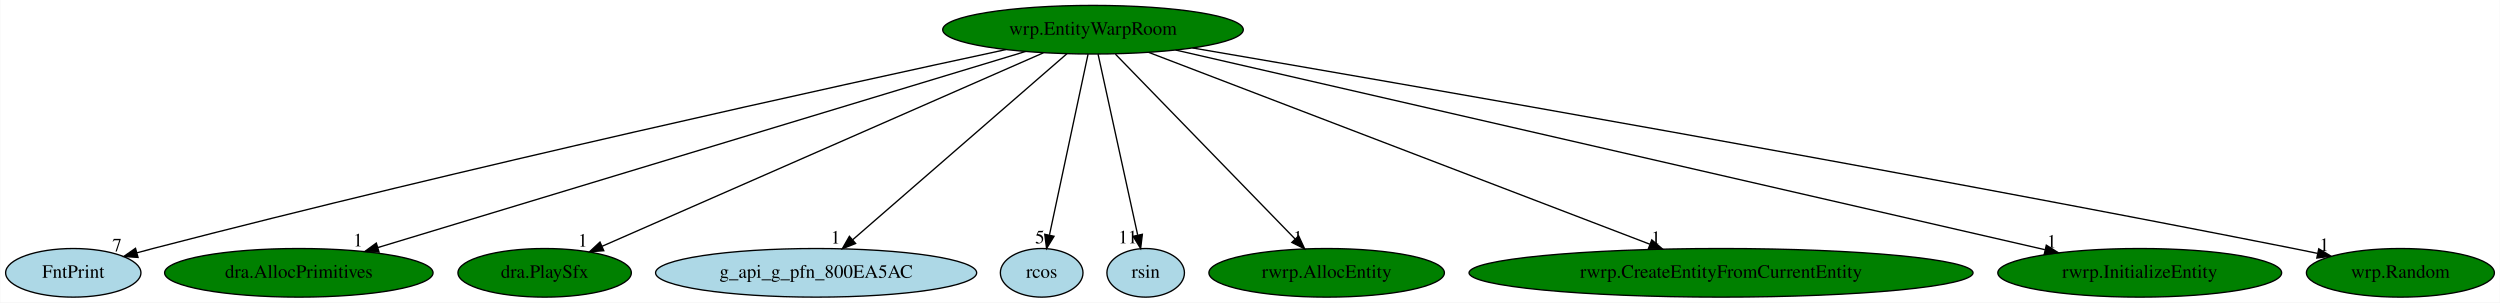
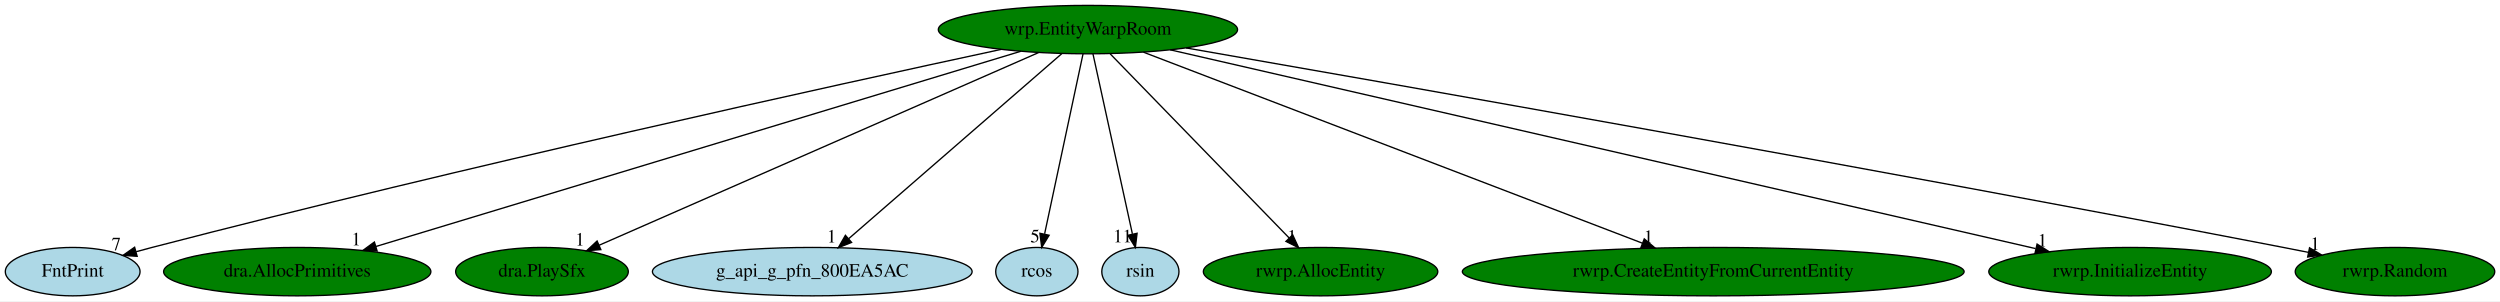
- <svg xmlns="http://www.w3.org/2000/svg" xmlns:xlink="http://www.w3.org/1999/xlink" width="1851pt" height="224pt" viewBox="0.00 0.00 1850.59 224.00">
+ <svg xmlns="http://www.w3.org/2000/svg" xmlns:xlink="http://www.w3.org/1999/xlink" width="1859pt" height="224pt" viewBox="0.00 0.00 1859.14 224.00">
  <g id="graph0" class="graph" transform="scale(1 1) rotate(0) translate(4 220)">
-     <polygon fill="white" stroke="transparent" points="-4,4 -4,-220 1846.59,-220 1846.59,4 -4,4" />
+     <polygon fill="white" stroke="transparent" points="-4,4 -4,-220 1855.14,-220 1855.14,4 -4,4" />
    <g id="node1" class="node">
      <ellipse fill="green" stroke="black" cx="805.05" cy="-198" rx="111.28" ry="18" />
      <text text-anchor="middle" x="805.05" y="-194.3" font-family="Times,serif" font-size="14.00">wrp.EntityWarpRoom</text>
    </g>
    <g id="node2" class="node">
      <g id="a_node2">
        <a xlink:href="FntPrint.svg" xlink:title="FntPrint">
          <ellipse fill="lightblue" stroke="black" cx="50.05" cy="-18" rx="50.09" ry="18" />
          <text text-anchor="middle" x="50.05" y="-14.3" font-family="Times,serif" font-size="14.00">FntPrint</text>
        </a>
      </g>
    </g>
    <g id="edge1" class="edge">
      <path fill="none" stroke="black" d="M740.48,-183.27C617.23,-156.79 340.14,-95.98 109.05,-36 105.21,-35 101.24,-33.94 97.26,-32.85" />
      <polygon fill="black" stroke="black" points="97.99,-29.41 87.42,-30.09 96.11,-36.16 97.99,-29.41" />
      <text text-anchor="middle" x="82.42" y="-33.89" font-family="Times,serif" font-size="14.00">7</text>
    </g>
    <g id="node3" class="node">
      <g id="a_node3">
        <a xlink:href="dra.AllocPrimitives.svg" xlink:title="dra.AllocPrimitives">
          <ellipse fill="green" stroke="black" cx="217.05" cy="-18" rx="99.38" ry="18" />
          <text text-anchor="middle" x="217.05" y="-14.3" font-family="Times,serif" font-size="14.00">dra.AllocPrimitives</text>
        </a>
      </g>
    </g>
    <g id="edge2" class="edge">
      <path fill="none" stroke="black" d="M755.17,-181.9C646.98,-149.15 391.23,-71.73 275.61,-36.73" />
      <polygon fill="black" stroke="black" points="276.45,-33.33 265.86,-33.78 274.42,-40.03 276.45,-33.33" />
      <text text-anchor="middle" x="260.86" y="-37.58" font-family="Times,serif" font-size="14.00">1</text>
    </g>
    <g id="node4" class="node">
      <g id="a_node4">
        <a xlink:href="dra.PlaySfx.svg" xlink:title="dra.PlaySfx">
          <ellipse fill="green" stroke="black" cx="399.05" cy="-18" rx="64.19" ry="18" />
          <text text-anchor="middle" x="399.05" y="-14.3" font-family="Times,serif" font-size="14.00">dra.PlaySfx</text>
        </a>
      </g>
    </g>
    <g id="edge3" class="edge">
      <path fill="none" stroke="black" d="M768.3,-180.89C692.99,-147.87 521.5,-72.69 441.55,-37.64" />
      <polygon fill="black" stroke="black" points="442.83,-34.38 432.27,-33.57 440.02,-40.79 442.83,-34.38" />
      <text text-anchor="middle" x="427.27" y="-37.37" font-family="Times,serif" font-size="14.00">1</text>
    </g>
    <g id="node5" class="node">
      <g id="a_node5">
        <a xlink:href="g_api_g_pfn_800EA5AC.svg" xlink:title="g_api_g_pfn_800EA5AC">
          <ellipse fill="lightblue" stroke="black" cx="600.05" cy="-18" rx="118.88" ry="18" />
          <text text-anchor="middle" x="600.05" y="-14.3" font-family="Times,serif" font-size="14.00">g_api_g_pfn_800EA5AC</text>
        </a>
      </g>
    </g>
    <g id="edge4" class="edge">
      <path fill="none" stroke="black" d="M785.76,-180.25C749.05,-148.38 669.07,-78.94 627.06,-42.45" />
      <polygon fill="black" stroke="black" points="629.28,-39.74 619.43,-35.83 624.69,-45.03 629.28,-39.74" />
      <text text-anchor="middle" x="614.43" y="-39.63" font-family="Times,serif" font-size="14.00">1</text>
    </g>
    <g id="node6" class="node">
      <g id="a_node6">
        <a xlink:href="rcos.svg" xlink:title="rcos">
          <ellipse fill="lightblue" stroke="black" cx="767.05" cy="-18" rx="30.59" ry="18" />
          <text text-anchor="middle" x="767.05" y="-14.3" font-family="Times,serif" font-size="14.00">rcos</text>
        </a>
      </g>
    </g>
    <g id="edge5" class="edge">
      <path fill="none" stroke="black" d="M801.4,-179.93C794.79,-148.97 780.77,-83.3 772.84,-46.13" />
      <polygon fill="black" stroke="black" points="776.19,-45.06 770.68,-36.02 769.34,-46.53 776.19,-45.06" />
      <text text-anchor="middle" x="765.68" y="-39.82" font-family="Times,serif" font-size="14.00">5</text>
    </g>
    <g id="node7" class="node">
      <g id="a_node7">
        <a xlink:href="rsin.svg" xlink:title="rsin">
          <ellipse fill="lightblue" stroke="black" cx="844.05" cy="-18" rx="28.7" ry="18" />
          <text text-anchor="middle" x="844.05" y="-14.3" font-family="Times,serif" font-size="14.00">rsin</text>
        </a>
      </g>
    </g>
    <g id="edge6" class="edge">
      <path fill="none" stroke="black" d="M808.79,-179.93C815.57,-148.97 829.96,-83.3 838.1,-46.13" />
      <polygon fill="black" stroke="black" points="841.6,-46.53 840.32,-36.02 834.76,-45.03 841.6,-46.53" />
      <text text-anchor="middle" x="830.82" y="-39.82" font-family="Times,serif" font-size="14.00">11</text>
    </g>
    <g id="node8" class="node">
      <g id="a_node8">
        <a xlink:href="rwrp.AllocEntity.svg" xlink:title="rwrp.AllocEntity">
          <ellipse fill="green" stroke="black" cx="978.05" cy="-18" rx="87.18" ry="18" />
          <text text-anchor="middle" x="978.05" y="-14.3" font-family="Times,serif" font-size="14.00">rwrp.AllocEntity</text>
        </a>
      </g>
    </g>
    <g id="edge7" class="edge">
      <path fill="none" stroke="black" d="M821.63,-179.93C852.58,-148.09 919.2,-79.54 954.69,-43.04" />
      <polygon fill="black" stroke="black" points="957.3,-45.37 961.76,-35.76 952.28,-40.49 957.3,-45.37" />
      <text text-anchor="middle" x="956.76" y="-39.56" font-family="Times,serif" font-size="14.00">1</text>
    </g>
    <g id="node9" class="node">
      <g id="a_node9">
        <a xlink:href="rwrp.CreateEntityFromCurrentEntity.svg" xlink:title="rwrp.CreateEntityFromCurrentEntity">
          <ellipse fill="green" stroke="black" cx="1270.05" cy="-18" rx="186.57" ry="18" />
          <text text-anchor="middle" x="1270.05" y="-14.3" font-family="Times,serif" font-size="14.00">rwrp.CreateEntityFromCurrentEntity</text>
        </a>
      </g>
    </g>
    <g id="edge8" class="edge">
      <path fill="none" stroke="black" d="M846.31,-181.2C930.89,-148.83 1123.81,-74.98 1217.31,-39.19" />
      <polygon fill="black" stroke="black" points="1218.77,-42.38 1226.85,-35.53 1216.26,-35.84 1218.77,-42.38" />
      <text text-anchor="middle" x="1221.85" y="-39.33" font-family="Times,serif" font-size="14.00">1</text>
    </g>
    <g id="node10" class="node">
      <g id="a_node10">
        <a xlink:href="rwrp.InitializeEntity.svg" xlink:title="rwrp.InitializeEntity">
          <ellipse fill="green" stroke="black" cx="1580.05" cy="-18" rx="105.08" ry="18" />
          <text text-anchor="middle" x="1580.05" y="-14.3" font-family="Times,serif" font-size="14.00">rwrp.InitializeEntity</text>
        </a>
      </g>
    </g>
    <g id="edge9" class="edge">
      <path fill="none" stroke="black" d="M866.18,-182.96C1008.12,-150.36 1359.34,-69.69 1509.8,-35.13" />
      <polygon fill="black" stroke="black" points="1510.89,-38.48 1519.85,-32.83 1509.32,-31.65 1510.89,-38.48" />
      <text text-anchor="middle" x="1514.85" y="-36.63" font-family="Times,serif" font-size="14.00">1</text>
    </g>
    <g id="node11" class="node">
      <g id="a_node11">
-         <a xlink:href="wrp.Random.svg" xlink:title="wrp.Random">
-           <ellipse fill="green" stroke="black" cx="1773.05" cy="-18" rx="69.59" ry="18" />
-           <text text-anchor="middle" x="1773.05" y="-14.3" font-family="Times,serif" font-size="14.00">wrp.Random</text>
+         <a xlink:href="rwrp.Random.svg" xlink:title="rwrp.Random">
+           <ellipse fill="green" stroke="black" cx="1777.05" cy="-18" rx="74.19" ry="18" />
+           <text text-anchor="middle" x="1777.05" y="-14.3" font-family="Times,serif" font-size="14.00">rwrp.Random</text>
        </a>
      </g>
    </g>
    <g id="edge10" class="edge">
-       <path fill="none" stroke="black" d="M878.67,-184.51C1031.11,-158.46 1392.29,-95.78 1694.05,-36 1699.78,-34.86 1705.73,-33.65 1711.69,-32.41" />
-       <polygon fill="black" stroke="black" points="1712.61,-35.79 1721.68,-30.31 1711.17,-28.94 1712.61,-35.79" />
-       <text text-anchor="middle" x="1716.68" y="-34.11" font-family="Times,serif" font-size="14.00">1</text>
+       <path fill="none" stroke="black" d="M878.04,-184.36C1030.05,-157.92 1391.61,-94.35 1694.05,-36 1700.11,-34.83 1706.42,-33.59 1712.73,-32.32" />
+       <polygon fill="black" stroke="black" points="1713.5,-35.74 1722.61,-30.33 1712.12,-28.88 1713.5,-35.74" />
+       <text text-anchor="middle" x="1717.61" y="-34.13" font-family="Times,serif" font-size="14.00">1</text>
    </g>
  </g>
</svg>
